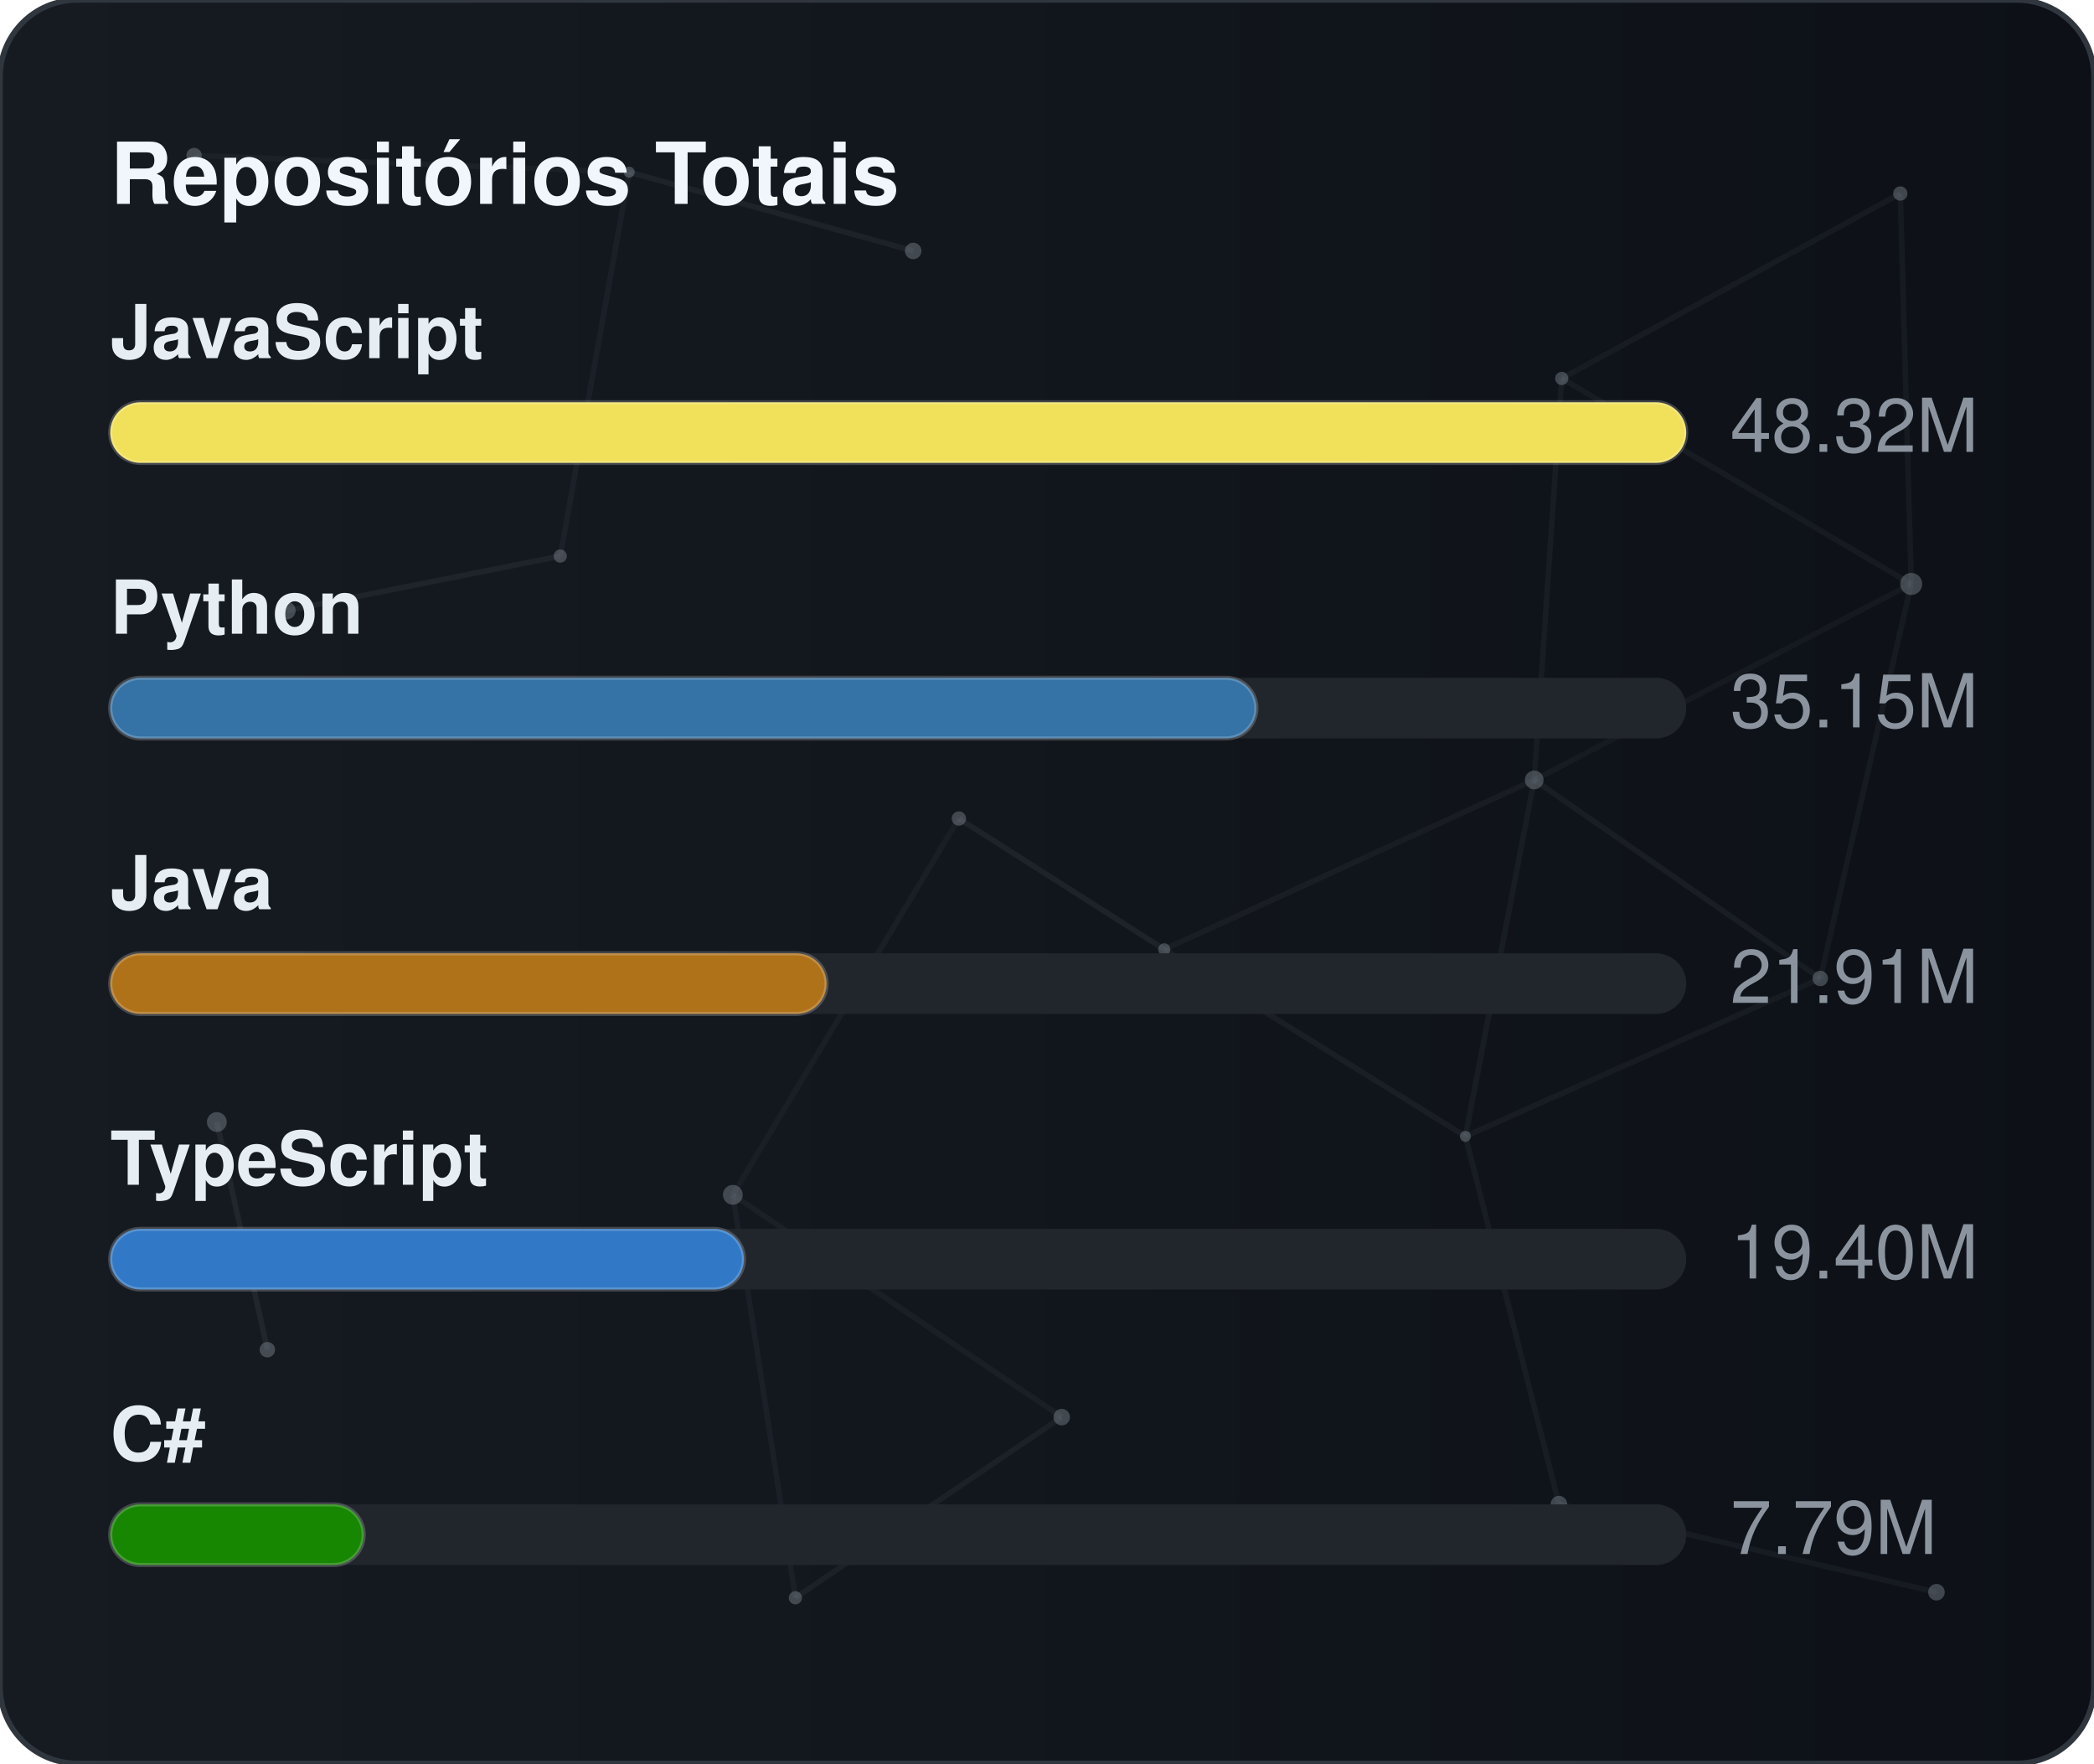
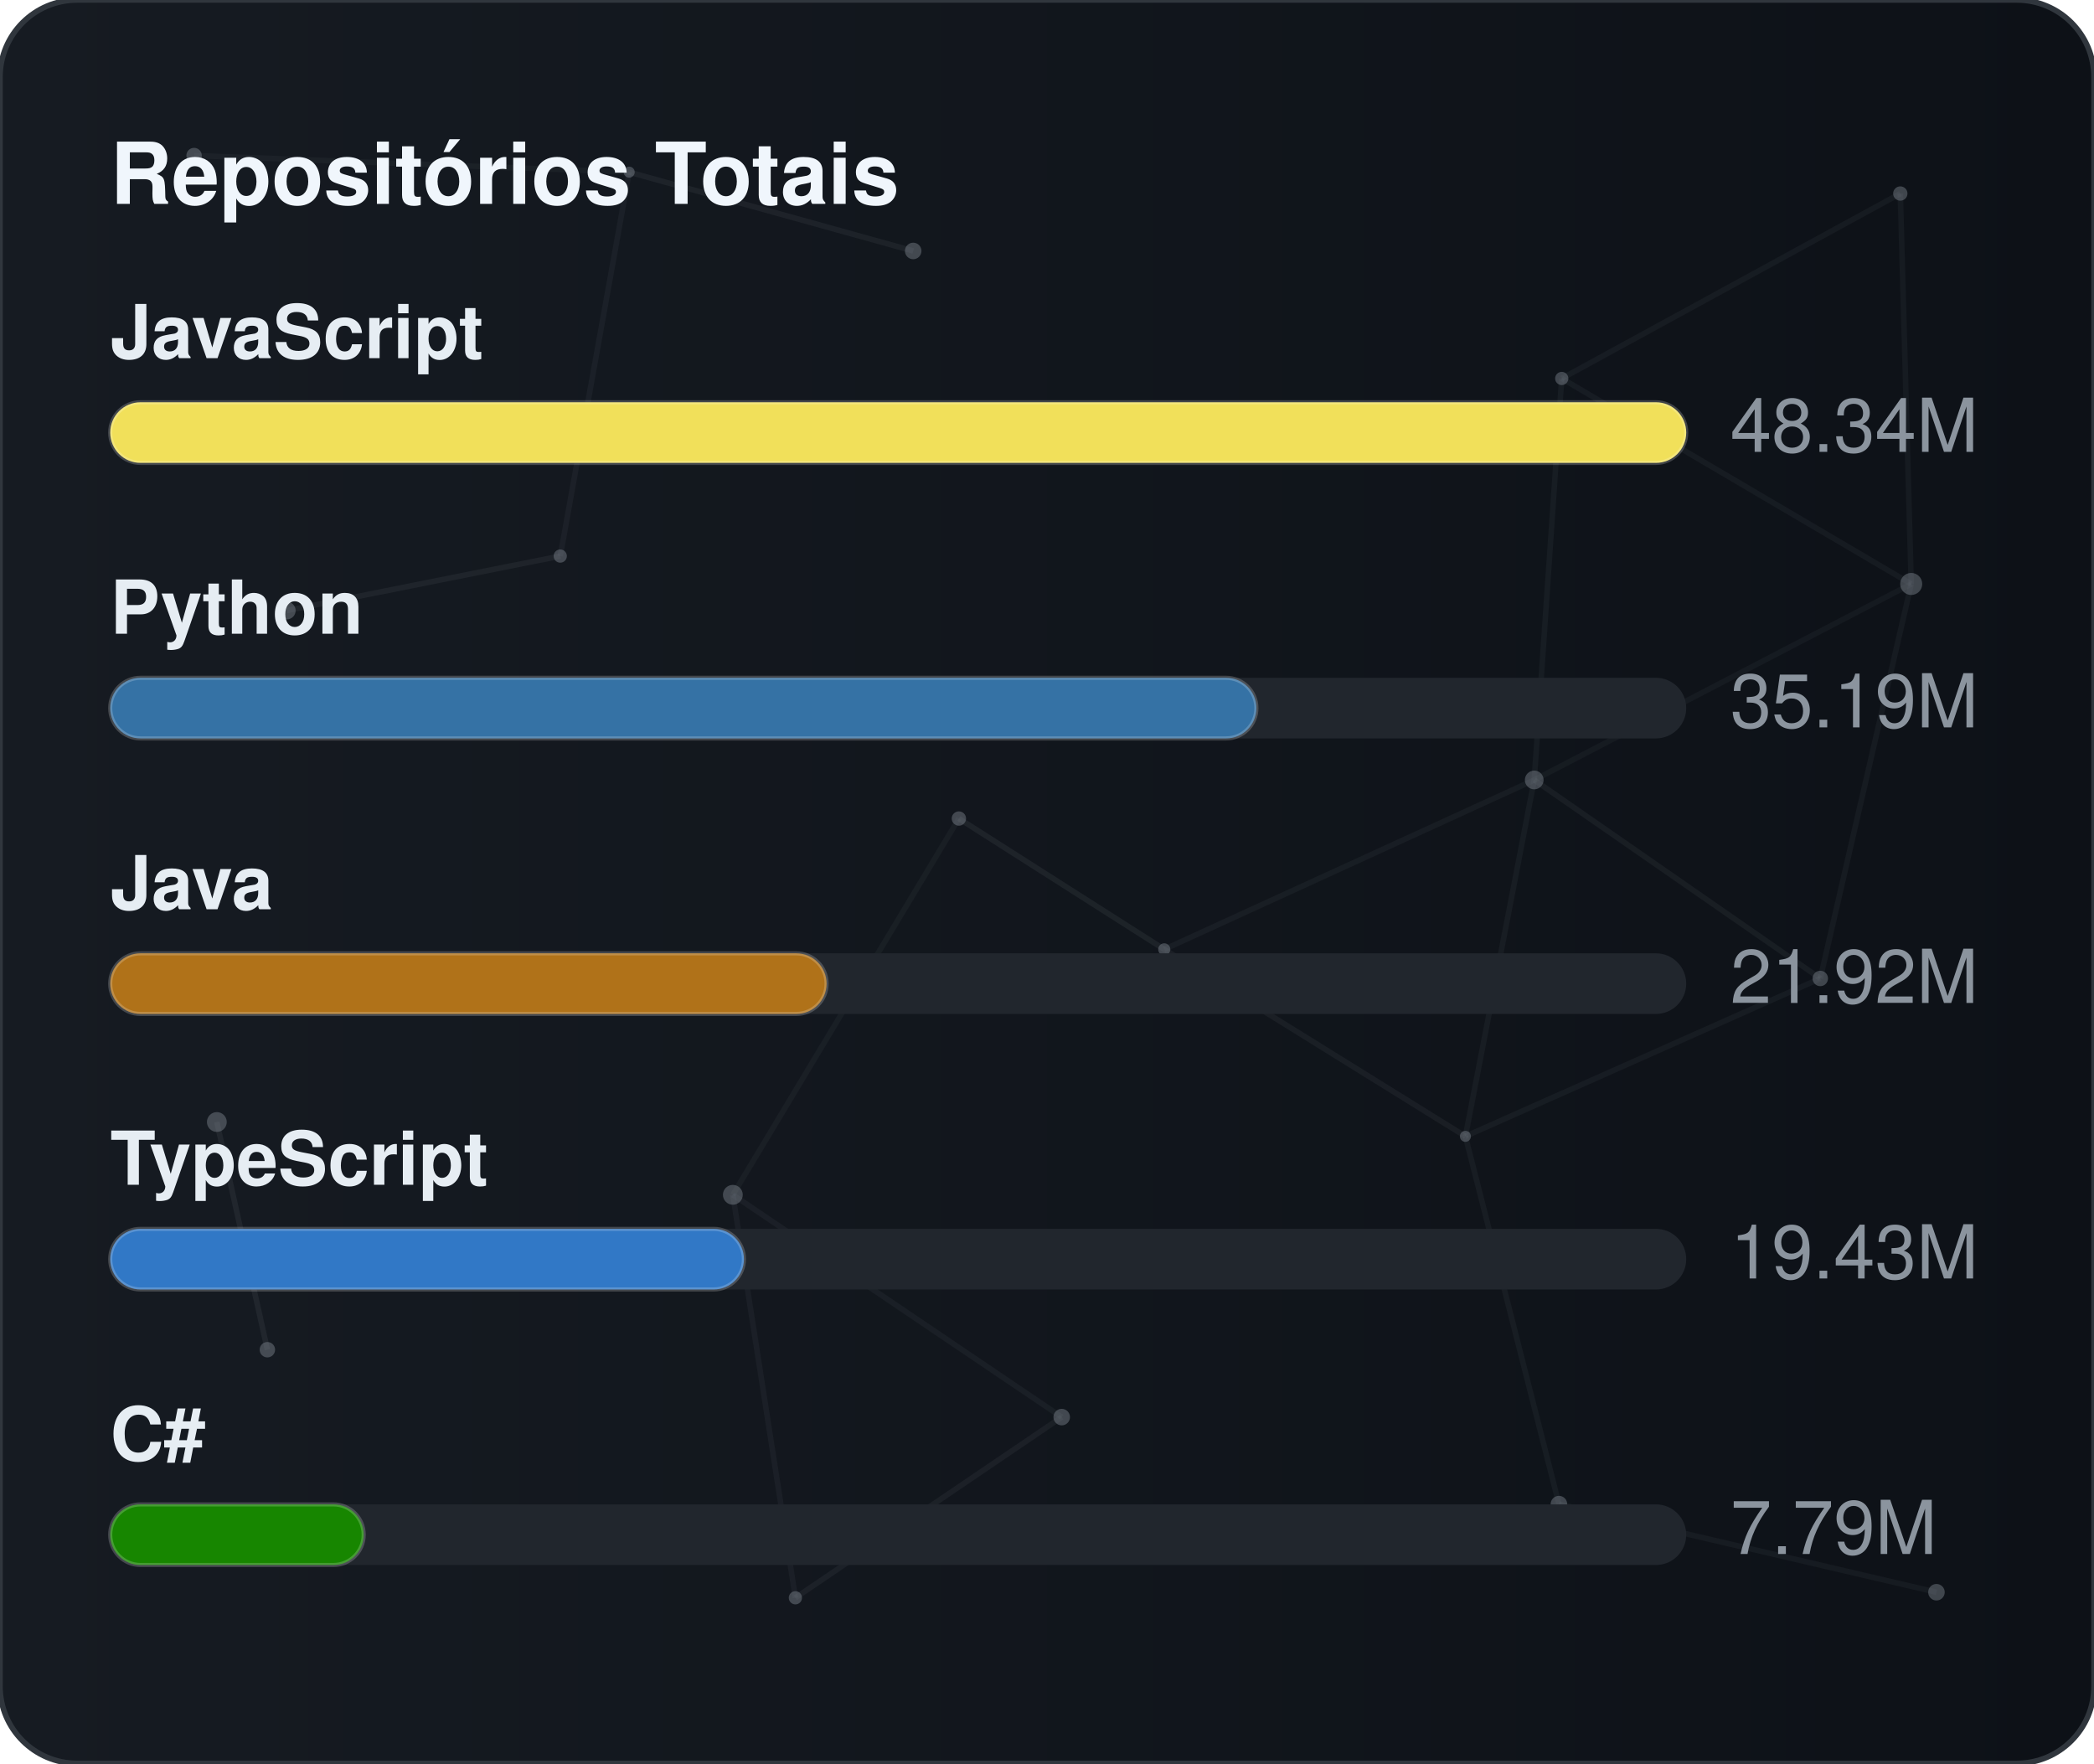
<svg xmlns="http://www.w3.org/2000/svg" width="380" height="320" viewBox="0 0 380 320" role="img" aria-label="Repositórios Totais">
  <defs>
    <linearGradient id="gradGithubTotal" x1="0%" y1="0%" x2="100%" y2="0%">
      <stop offset="0%" stop-color="#161b22" />
      <stop offset="100%" stop-color="#0d1117" />
    </linearGradient>
    <clipPath id="cardClipgradGithubTotal">
      <rect x="0" y="0" width="380" height="320" rx="14" />
    </clipPath>
  </defs>
  <style>
    text { font-family: -apple-system, BlinkMacSystemFont, "Segoe UI", Helvetica, Arial, sans-serif; font-size: 13.5px; }
    .card { fill: url(#gradGithubTotal); stroke: #30363d; stroke-width: 1; }
    .title { fill: #f0f6fc; font-weight: 700; font-size: 15.5px; }
    .lbl { fill: #e6edf3; font-weight: 600; }
    .val { fill: #8b949e; }
    .track { fill: #21262d; }
    .bar { stroke: rgba(255,255,255,0.2); stroke-width: 0.75; }
  </style>
  <rect x="0" y="0" width="380" height="320" rx="14" class="card" />
  <g clip-path="url(#cardClipgradGithubTotal)">
    <line x1="35.22" y1="28.23" x2="114.18" y2="31.24" stroke="#8b949e" stroke-width="1" opacity="0.06">
      <animate attributeName="x1" values="35.22;35.39;35.22" dur="9.6s" repeatCount="indefinite" />
      <animate attributeName="y1" values="28.23;26.86;28.23" dur="11.5s" repeatCount="indefinite" />
      <animate attributeName="x2" values="114.18;107.41;114.18" dur="10.9s" repeatCount="indefinite" />
      <animate attributeName="y2" values="31.24;28.12;31.24" dur="13.1s" repeatCount="indefinite" />
    </line>
    <line x1="114.18" y1="31.24" x2="165.72" y2="45.54" stroke="#8b949e" stroke-width="1" opacity="0.09">
      <animate attributeName="x1" values="114.18;107.41;114.18" dur="10.9s" repeatCount="indefinite" />
      <animate attributeName="y1" values="31.24;28.12;31.24" dur="13.1s" repeatCount="indefinite" />
      <animate attributeName="x2" values="165.72;156.65;165.72" dur="7.7s" repeatCount="indefinite" />
      <animate attributeName="y2" values="45.54;47.56;45.54" dur="9.2s" repeatCount="indefinite" />
    </line>
    <line x1="114.18" y1="31.24" x2="101.67" y2="100.91" stroke="#8b949e" stroke-width="1" opacity="0.07">
      <animate attributeName="x1" values="114.18;107.41;114.18" dur="10.9s" repeatCount="indefinite" />
      <animate attributeName="y1" values="31.24;28.12;31.24" dur="13.1s" repeatCount="indefinite" />
      <animate attributeName="x2" values="101.67;109.76;101.67" dur="6.4s" repeatCount="indefinite" />
      <animate attributeName="y2" values="100.91;94.52;100.91" dur="7.6s" repeatCount="indefinite" />
    </line>
    <line x1="283.41" y1="68.68" x2="344.85" y2="35.12" stroke="#8b949e" stroke-width="1" opacity="0.07">
      <animate attributeName="x1" values="283.41;282.83;283.41" dur="12.0s" repeatCount="indefinite" />
      <animate attributeName="y1" values="68.68;66.16;68.68" dur="14.4s" repeatCount="indefinite" />
      <animate attributeName="x2" values="344.85;343.1;344.85" dur="9.8s" repeatCount="indefinite" />
      <animate attributeName="y2" values="35.12;30.36;35.12" dur="11.8s" repeatCount="indefinite" />
    </line>
    <line x1="283.41" y1="68.68" x2="278.42" y2="141.54" stroke="#8b949e" stroke-width="1" opacity="0.07">
      <animate attributeName="x1" values="283.41;282.83;283.41" dur="12.0s" repeatCount="indefinite" />
      <animate attributeName="y1" values="68.68;66.16;68.68" dur="14.4s" repeatCount="indefinite" />
      <animate attributeName="x2" values="278.42;271.97;278.42" dur="6.3s" repeatCount="indefinite" />
      <animate attributeName="y2" values="141.54;140.88;141.54" dur="7.5s" repeatCount="indefinite" />
    </line>
    <line x1="283.41" y1="68.68" x2="346.83" y2="105.97" stroke="#8b949e" stroke-width="1" opacity="0.07">
      <animate attributeName="x1" values="283.41;282.83;283.41" dur="12.0s" repeatCount="indefinite" />
      <animate attributeName="y1" values="68.68;66.16;68.68" dur="14.4s" repeatCount="indefinite" />
      <animate attributeName="x2" values="346.83;354.74;346.83" dur="10.4s" repeatCount="indefinite" />
      <animate attributeName="y2" values="105.97;113.25;105.97" dur="12.5s" repeatCount="indefinite" />
    </line>
    <line x1="344.85" y1="35.12" x2="346.83" y2="105.97" stroke="#8b949e" stroke-width="1" opacity="0.07">
      <animate attributeName="x1" values="344.85;343.1;344.85" dur="9.8s" repeatCount="indefinite" />
      <animate attributeName="y1" values="35.12;30.36;35.12" dur="11.8s" repeatCount="indefinite" />
      <animate attributeName="x2" values="346.83;354.74;346.83" dur="10.4s" repeatCount="indefinite" />
      <animate attributeName="y2" values="105.97;113.25;105.97" dur="12.5s" repeatCount="indefinite" />
    </line>
    <line x1="52.05" y1="110.8" x2="101.67" y2="100.91" stroke="#8b949e" stroke-width="1" opacity="0.09">
      <animate attributeName="x1" values="52.05;49.17;52.05" dur="7.9s" repeatCount="indefinite" />
      <animate attributeName="y1" values="110.8;114.75;110.8" dur="9.5s" repeatCount="indefinite" />
      <animate attributeName="x2" values="101.67;109.76;101.67" dur="6.4s" repeatCount="indefinite" />
      <animate attributeName="y2" values="100.91;94.52;100.91" dur="7.6s" repeatCount="indefinite" />
    </line>
    <line x1="174.01" y1="148.54" x2="132.99" y2="216.82" stroke="#8b949e" stroke-width="1" opacity="0.06">
      <animate attributeName="x1" values="174.01;179.31;174.01" dur="7.4s" repeatCount="indefinite" />
      <animate attributeName="y1" values="148.54;150.39;148.54" dur="8.9s" repeatCount="indefinite" />
      <animate attributeName="x2" values="132.99;131.19;132.99" dur="9.7s" repeatCount="indefinite" />
      <animate attributeName="y2" values="216.82;223.91;216.82" dur="11.7s" repeatCount="indefinite" />
    </line>
    <line x1="174.01" y1="148.54" x2="211.28" y2="172.28" stroke="#8b949e" stroke-width="1" opacity="0.10">
      <animate attributeName="x1" values="174.01;179.31;174.01" dur="7.4s" repeatCount="indefinite" />
      <animate attributeName="y1" values="148.54;150.39;148.54" dur="8.9s" repeatCount="indefinite" />
      <animate attributeName="x2" values="211.28;207.15;211.28" dur="8.7s" repeatCount="indefinite" />
      <animate attributeName="y2" values="172.28;167.34;172.28" dur="10.4s" repeatCount="indefinite" />
    </line>
    <line x1="278.42" y1="141.54" x2="346.83" y2="105.97" stroke="#8b949e" stroke-width="1" opacity="0.06">
      <animate attributeName="x1" values="278.42;271.97;278.42" dur="6.3s" repeatCount="indefinite" />
      <animate attributeName="y1" values="141.54;140.88;141.54" dur="7.5s" repeatCount="indefinite" />
      <animate attributeName="x2" values="346.83;354.74;346.83" dur="10.4s" repeatCount="indefinite" />
      <animate attributeName="y2" values="105.97;113.25;105.97" dur="12.5s" repeatCount="indefinite" />
    </line>
    <line x1="278.42" y1="141.54" x2="211.28" y2="172.28" stroke="#8b949e" stroke-width="1" opacity="0.07">
      <animate attributeName="x1" values="278.42;271.97;278.42" dur="6.3s" repeatCount="indefinite" />
      <animate attributeName="y1" values="141.54;140.88;141.54" dur="7.5s" repeatCount="indefinite" />
      <animate attributeName="x2" values="211.28;207.15;211.28" dur="8.7s" repeatCount="indefinite" />
      <animate attributeName="y2" values="172.28;167.34;172.28" dur="10.4s" repeatCount="indefinite" />
    </line>
    <line x1="278.42" y1="141.54" x2="265.93" y2="206.21" stroke="#8b949e" stroke-width="1" opacity="0.07">
      <animate attributeName="x1" values="278.42;271.97;278.42" dur="6.3s" repeatCount="indefinite" />
      <animate attributeName="y1" values="141.54;140.88;141.54" dur="7.5s" repeatCount="indefinite" />
      <animate attributeName="x2" values="265.93;263.56;265.93" dur="8.0s" repeatCount="indefinite" />
      <animate attributeName="y2" values="206.21;213.6;206.21" dur="9.6s" repeatCount="indefinite" />
    </line>
    <line x1="278.42" y1="141.54" x2="330.33" y2="177.56" stroke="#8b949e" stroke-width="1" opacity="0.08">
      <animate attributeName="x1" values="278.42;271.97;278.42" dur="6.3s" repeatCount="indefinite" />
      <animate attributeName="y1" values="141.54;140.88;141.54" dur="7.5s" repeatCount="indefinite" />
      <animate attributeName="x2" values="330.33;321.23;330.33" dur="10.7s" repeatCount="indefinite" />
      <animate attributeName="y2" values="177.56;172.27;177.56" dur="12.8s" repeatCount="indefinite" />
    </line>
    <line x1="346.83" y1="105.97" x2="330.33" y2="177.56" stroke="#8b949e" stroke-width="1" opacity="0.07">
      <animate attributeName="x1" values="346.83;354.74;346.83" dur="10.4s" repeatCount="indefinite" />
      <animate attributeName="y1" values="105.97;113.25;105.97" dur="12.5s" repeatCount="indefinite" />
      <animate attributeName="x2" values="330.33;321.23;330.33" dur="10.7s" repeatCount="indefinite" />
      <animate attributeName="y2" values="177.56;172.27;177.56" dur="12.8s" repeatCount="indefinite" />
    </line>
    <line x1="39.35" y1="203.61" x2="48.52" y2="244.93" stroke="#8b949e" stroke-width="1" opacity="0.10">
      <animate attributeName="x1" values="39.35;29.72;39.35" dur="11.8s" repeatCount="indefinite" />
      <animate attributeName="y1" values="203.61;200.24;203.61" dur="14.2s" repeatCount="indefinite" />
      <animate attributeName="x2" values="48.52;44.33;48.52" dur="11.9s" repeatCount="indefinite" />
      <animate attributeName="y2" values="244.93;238.49;244.93" dur="14.3s" repeatCount="indefinite" />
    </line>
    <line x1="132.99" y1="216.82" x2="144.34" y2="289.95" stroke="#8b949e" stroke-width="1" opacity="0.07">
      <animate attributeName="x1" values="132.99;131.19;132.99" dur="9.7s" repeatCount="indefinite" />
      <animate attributeName="y1" values="216.82;223.91;216.82" dur="11.7s" repeatCount="indefinite" />
      <animate attributeName="x2" values="144.34;138.5;144.34" dur="6.3s" repeatCount="indefinite" />
      <animate attributeName="y2" values="289.95;282.9;289.95" dur="7.6s" repeatCount="indefinite" />
    </line>
    <line x1="132.99" y1="216.82" x2="192.67" y2="257.16" stroke="#8b949e" stroke-width="1" opacity="0.07">
      <animate attributeName="x1" values="132.99;131.19;132.99" dur="9.7s" repeatCount="indefinite" />
      <animate attributeName="y1" values="216.82;223.91;216.82" dur="11.7s" repeatCount="indefinite" />
      <animate attributeName="x2" values="192.67;196.2;192.67" dur="6.2s" repeatCount="indefinite" />
      <animate attributeName="y2" values="257.16;251.56;257.16" dur="7.5s" repeatCount="indefinite" />
    </line>
    <line x1="211.28" y1="172.28" x2="265.93" y2="206.21" stroke="#8b949e" stroke-width="1" opacity="0.08">
      <animate attributeName="x1" values="211.28;207.15;211.28" dur="8.7s" repeatCount="indefinite" />
      <animate attributeName="y1" values="172.28;167.34;172.28" dur="10.4s" repeatCount="indefinite" />
      <animate attributeName="x2" values="265.93;263.56;265.93" dur="8.0s" repeatCount="indefinite" />
      <animate attributeName="y2" values="206.21;213.6;206.21" dur="9.6s" repeatCount="indefinite" />
    </line>
    <line x1="265.93" y1="206.21" x2="330.33" y2="177.56" stroke="#8b949e" stroke-width="1" opacity="0.07">
      <animate attributeName="x1" values="265.93;263.56;265.93" dur="8.0s" repeatCount="indefinite" />
      <animate attributeName="y1" values="206.21;213.6;206.21" dur="9.6s" repeatCount="indefinite" />
      <animate attributeName="x2" values="330.33;321.23;330.33" dur="10.7s" repeatCount="indefinite" />
      <animate attributeName="y2" values="177.56;172.27;177.56" dur="12.8s" repeatCount="indefinite" />
    </line>
    <line x1="265.93" y1="206.21" x2="282.9" y2="272.95" stroke="#8b949e" stroke-width="1" opacity="0.07">
      <animate attributeName="x1" values="265.93;263.56;265.93" dur="8.0s" repeatCount="indefinite" />
      <animate attributeName="y1" values="206.21;213.6;206.21" dur="9.6s" repeatCount="indefinite" />
      <animate attributeName="x2" values="282.9;277.88;282.9" dur="6.7s" repeatCount="indefinite" />
      <animate attributeName="y2" values="272.95;280.91;272.95" dur="8.1s" repeatCount="indefinite" />
    </line>
    <line x1="144.34" y1="289.95" x2="192.67" y2="257.16" stroke="#8b949e" stroke-width="1" opacity="0.08">
      <animate attributeName="x1" values="144.34;138.5;144.34" dur="6.3s" repeatCount="indefinite" />
      <animate attributeName="y1" values="289.95;282.9;289.95" dur="7.6s" repeatCount="indefinite" />
      <animate attributeName="x2" values="192.67;196.2;192.67" dur="6.2s" repeatCount="indefinite" />
      <animate attributeName="y2" values="257.16;251.56;257.16" dur="7.5s" repeatCount="indefinite" />
    </line>
    <line x1="282.9" y1="272.95" x2="351.41" y2="288.94" stroke="#8b949e" stroke-width="1" opacity="0.07">
      <animate attributeName="x1" values="282.9;277.88;282.9" dur="6.7s" repeatCount="indefinite" />
      <animate attributeName="y1" values="272.95;280.91;272.95" dur="8.1s" repeatCount="indefinite" />
      <animate attributeName="x2" values="351.41;356.89;351.41" dur="11.9s" repeatCount="indefinite" />
      <animate attributeName="y2" values="288.94;287.49;288.94" dur="14.3s" repeatCount="indefinite" />
    </line>
    <circle cx="35.22" cy="28.23" r="1.4" fill="#8b949e" opacity="0.40">
      <animate attributeName="cx" values="35.22;35.39;35.22" dur="9.6s" repeatCount="indefinite" />
      <animate attributeName="cy" values="28.23;26.86;28.23" dur="11.5s" repeatCount="indefinite" />
    </circle>
    <circle cx="114.18" cy="31.24" r="1.0" fill="#8b949e" opacity="0.40">
      <animate attributeName="cx" values="114.18;107.41;114.18" dur="10.9s" repeatCount="indefinite" />
      <animate attributeName="cy" values="31.24;28.12;31.24" dur="13.1s" repeatCount="indefinite" />
    </circle>
    <circle cx="165.72" cy="45.54" r="1.5" fill="#8b949e" opacity="0.40">
      <animate attributeName="cx" values="165.72;156.65;165.72" dur="7.7s" repeatCount="indefinite" />
      <animate attributeName="cy" values="45.54;47.56;45.54" dur="9.2s" repeatCount="indefinite" />
    </circle>
    <circle cx="283.41" cy="68.68" r="1.2" fill="#8b949e" opacity="0.40">
      <animate attributeName="cx" values="283.41;282.83;283.41" dur="12.0s" repeatCount="indefinite" />
      <animate attributeName="cy" values="68.68;66.16;68.68" dur="14.4s" repeatCount="indefinite" />
    </circle>
    <circle cx="344.85" cy="35.12" r="1.3" fill="#8b949e" opacity="0.40">
      <animate attributeName="cx" values="344.85;343.1;344.85" dur="9.8s" repeatCount="indefinite" />
      <animate attributeName="cy" values="35.12;30.36;35.12" dur="11.8s" repeatCount="indefinite" />
    </circle>
    <circle cx="52.05" cy="110.8" r="1.6" fill="#8b949e" opacity="0.40">
      <animate attributeName="cx" values="52.05;49.17;52.05" dur="7.9s" repeatCount="indefinite" />
      <animate attributeName="cy" values="110.8;114.75;110.8" dur="9.5s" repeatCount="indefinite" />
    </circle>
    <circle cx="101.67" cy="100.91" r="1.2" fill="#8b949e" opacity="0.40">
      <animate attributeName="cx" values="101.67;109.76;101.67" dur="6.4s" repeatCount="indefinite" />
      <animate attributeName="cy" values="100.91;94.52;100.91" dur="7.6s" repeatCount="indefinite" />
    </circle>
    <circle cx="174.01" cy="148.54" r="1.3" fill="#8b949e" opacity="0.40">
      <animate attributeName="cx" values="174.01;179.31;174.01" dur="7.4s" repeatCount="indefinite" />
      <animate attributeName="cy" values="148.54;150.39;148.54" dur="8.9s" repeatCount="indefinite" />
    </circle>
    <circle cx="278.42" cy="141.54" r="1.7" fill="#8b949e" opacity="0.40">
      <animate attributeName="cx" values="278.42;271.97;278.42" dur="6.3s" repeatCount="indefinite" />
      <animate attributeName="cy" values="141.54;140.88;141.54" dur="7.5s" repeatCount="indefinite" />
    </circle>
    <circle cx="346.83" cy="105.97" r="2.0" fill="#8b949e" opacity="0.40">
      <animate attributeName="cx" values="346.83;354.74;346.83" dur="10.4s" repeatCount="indefinite" />
      <animate attributeName="cy" values="105.97;113.25;105.97" dur="12.5s" repeatCount="indefinite" />
    </circle>
    <circle cx="39.35" cy="203.61" r="1.8" fill="#8b949e" opacity="0.40">
      <animate attributeName="cx" values="39.35;29.72;39.35" dur="11.8s" repeatCount="indefinite" />
      <animate attributeName="cy" values="203.61;200.24;203.61" dur="14.2s" repeatCount="indefinite" />
    </circle>
    <circle cx="132.99" cy="216.82" r="1.8" fill="#8b949e" opacity="0.40">
      <animate attributeName="cx" values="132.99;131.19;132.99" dur="9.7s" repeatCount="indefinite" />
      <animate attributeName="cy" values="216.82;223.91;216.82" dur="11.7s" repeatCount="indefinite" />
    </circle>
    <circle cx="211.28" cy="172.28" r="1.1" fill="#8b949e" opacity="0.40">
      <animate attributeName="cx" values="211.28;207.15;211.28" dur="8.7s" repeatCount="indefinite" />
      <animate attributeName="cy" values="172.28;167.34;172.28" dur="10.4s" repeatCount="indefinite" />
    </circle>
    <circle cx="265.93" cy="206.21" r="1.0" fill="#8b949e" opacity="0.40">
      <animate attributeName="cx" values="265.93;263.56;265.93" dur="8.0s" repeatCount="indefinite" />
      <animate attributeName="cy" values="206.21;213.6;206.21" dur="9.6s" repeatCount="indefinite" />
    </circle>
    <circle cx="330.33" cy="177.56" r="1.4" fill="#8b949e" opacity="0.40">
      <animate attributeName="cx" values="330.33;321.23;330.33" dur="10.7s" repeatCount="indefinite" />
      <animate attributeName="cy" values="177.56;172.27;177.56" dur="12.8s" repeatCount="indefinite" />
    </circle>
    <circle cx="48.52" cy="244.93" r="1.4" fill="#8b949e" opacity="0.40">
      <animate attributeName="cx" values="48.52;44.33;48.52" dur="11.9s" repeatCount="indefinite" />
      <animate attributeName="cy" values="244.93;238.49;244.93" dur="14.3s" repeatCount="indefinite" />
    </circle>
    <circle cx="144.34" cy="289.95" r="1.2" fill="#8b949e" opacity="0.40">
      <animate attributeName="cx" values="144.34;138.5;144.34" dur="6.3s" repeatCount="indefinite" />
      <animate attributeName="cy" values="289.95;282.9;289.95" dur="7.6s" repeatCount="indefinite" />
    </circle>
    <circle cx="192.67" cy="257.16" r="1.5" fill="#8b949e" opacity="0.40">
      <animate attributeName="cx" values="192.67;196.2;192.67" dur="6.2s" repeatCount="indefinite" />
      <animate attributeName="cy" values="257.16;251.56;257.16" dur="7.5s" repeatCount="indefinite" />
    </circle>
    <circle cx="282.9" cy="272.95" r="1.5" fill="#8b949e" opacity="0.40">
      <animate attributeName="cx" values="282.9;277.88;282.9" dur="6.7s" repeatCount="indefinite" />
      <animate attributeName="cy" values="272.95;280.91;272.95" dur="8.1s" repeatCount="indefinite" />
    </circle>
    <circle cx="351.41" cy="288.94" r="1.5" fill="#8b949e" opacity="0.40">
      <animate attributeName="cx" values="351.41;356.89;351.41" dur="11.9s" repeatCount="indefinite" />
      <animate attributeName="cy" values="288.94;287.49;288.94" dur="14.3s" repeatCount="indefinite" />
    </circle>
  </g>
  <text x="20" y="37" class="title">Repositórios Totais</text>
  <text x="20" y="65" class="lbl">JavaScript</text>
  <rect x="20" y="73" width="286" height="11" rx="5.5" class="track" />
  <rect x="20" y="73" width="286" height="11" rx="5.5" fill="#f1e05a" class="bar" />
-   <text x="314" y="82" class="val">48.32M</text>
+   <text x="314" y="82" class="val">48.34M</text>
  <text x="20" y="115" class="lbl">Python</text>
  <rect x="20" y="123" width="286" height="11" rx="5.5" class="track" />
  <rect x="20" y="123" width="208" height="11" rx="5.5" fill="#3572A5" class="bar" />
-   <text x="314" y="132" class="val">35.15M</text>
+   <text x="314" y="132" class="val">35.19M</text>
  <text x="20" y="165" class="lbl">Java</text>
  <rect x="20" y="173" width="286" height="11" rx="5.5" class="track" />
  <rect x="20" y="173" width="130" height="11" rx="5.5" fill="#b07219" class="bar" />
-   <text x="314" y="182" class="val">21.91M</text>
+   <text x="314" y="182" class="val">21.92M</text>
  <text x="20" y="215" class="lbl">TypeScript</text>
  <rect x="20" y="223" width="286" height="11" rx="5.5" class="track" />
  <rect x="20" y="223" width="115" height="11" rx="5.5" fill="#3178c6" class="bar" />
-   <text x="314" y="232" class="val">19.40M</text>
+   <text x="314" y="232" class="val">19.43M</text>
  <text x="20" y="265" class="lbl">C#</text>
  <rect x="20" y="273" width="286" height="11" rx="5.5" class="track" />
  <rect x="20" y="273" width="46" height="11" rx="5.5" fill="#178600" class="bar" />
  <text x="314" y="282" class="val">7.79M</text>
</svg>
